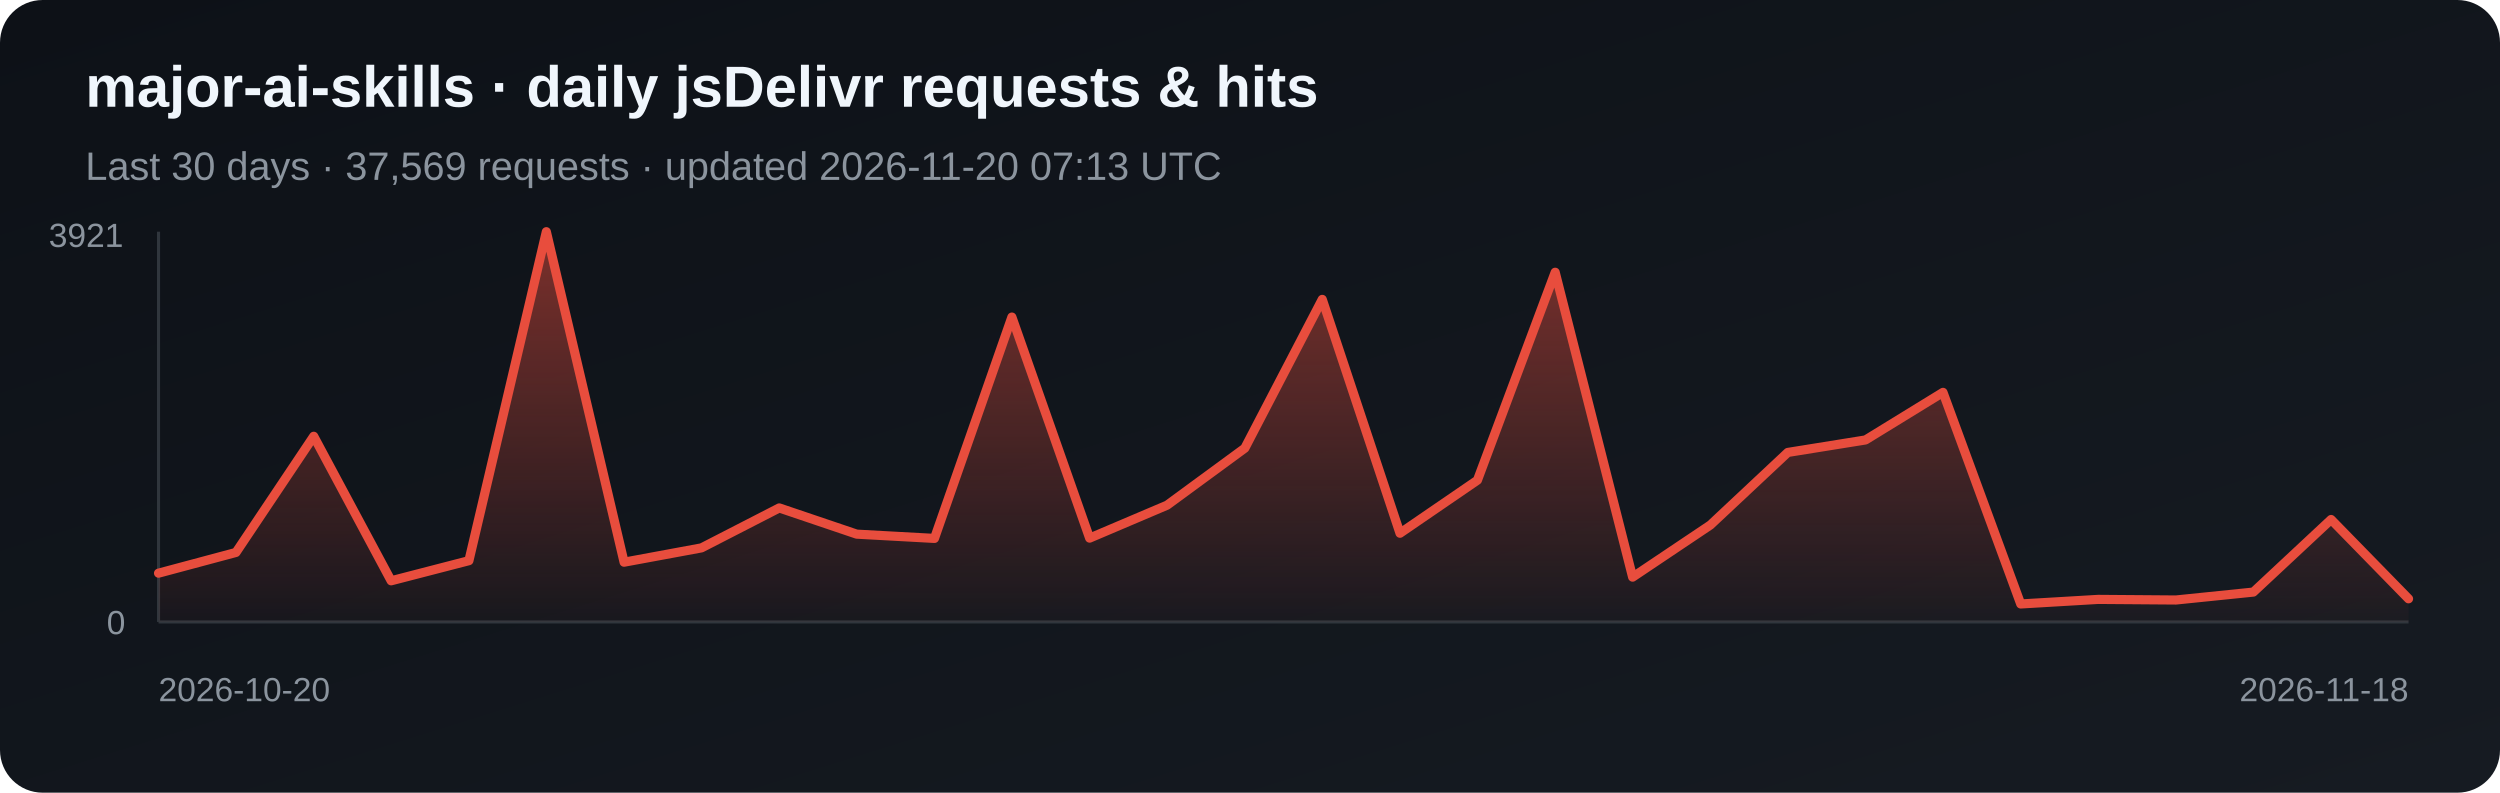
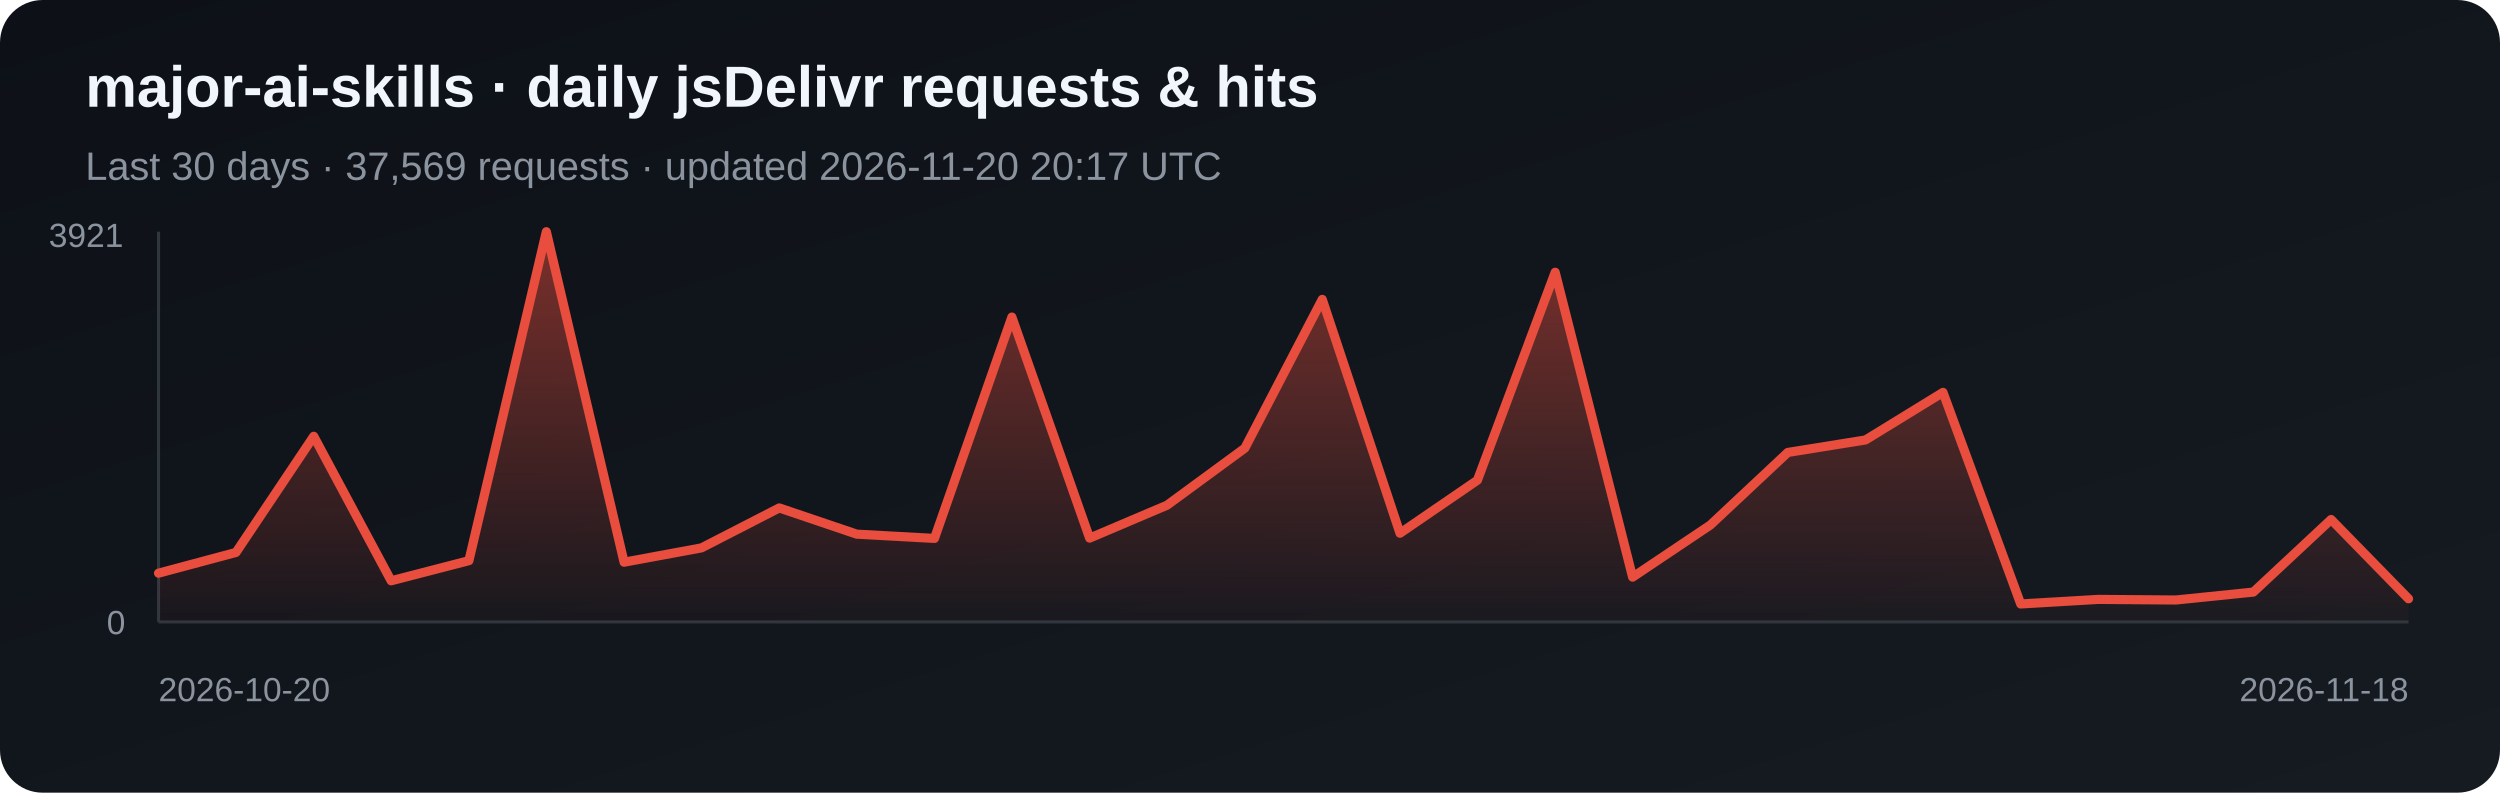
<svg xmlns="http://www.w3.org/2000/svg" width="820" height="260" viewBox="0 0 820 260" role="img" aria-label="Daily jsDelivr requests and hits for major-ai-skills">
  <defs>
    <linearGradient id="bg" x1="0" y1="0" x2="1" y2="1">
      <stop stop-color="#0d1117" />
      <stop offset="1" stop-color="#161b22" />
    </linearGradient>
    <linearGradient id="fill-jsdelivr" x1="0" y1="0" x2="0" y2="1">
      <stop stop-color="#e84d3d" stop-opacity=".5" />
      <stop offset="1" stop-color="#e84d3d" stop-opacity=".03" />
    </linearGradient>
  </defs>
  <rect width="820" height="260" rx="14" fill="url(#bg)" />
  <text x="28" y="35" fill="#f0f6fc" font-family="Arial, sans-serif" font-size="19" font-weight="700">major-ai-skills · daily jsDelivr requests &amp; hits</text>
-   <text x="28" y="59" fill="#8b949e" font-family="Arial, sans-serif" font-size="13">Last 30 days · 37,569 requests · updated 2026-11-20 07:13 UTC</text>
+   <text x="28" y="59" fill="#8b949e" font-family="Arial, sans-serif" font-size="13">Last 30 days · 37,569 requests · updated 2026-11-20 20:17 UTC</text>
  <line x1="52" y1="76" x2="52" y2="204" stroke="#30363d" />
  <line x1="52" y1="204" x2="790" y2="204" stroke="#30363d" />
  <polygon points="52,204 52.0,188.0 77.4,181.2 102.9,143.1 128.3,190.5 153.8,183.9 179.2,76.0 204.7,184.4 230.1,179.7 255.6,166.6 281.0,175.2 306.5,176.6 331.9,104.0 357.4,176.5 382.8,165.7 408.3,147.0 433.7,98.2 459.2,174.9 484.6,157.5 510.1,89.3 535.5,189.3 561.0,172.2 586.4,148.4 611.9,144.3 637.3,128.7 662.8,198.1 688.2,196.6 713.7,196.8 739.1,194.2 764.6,170.4 790.0,196.4 790,204" fill="url(#fill-jsdelivr)" />
  <polyline points="52.0,188.0 77.4,181.2 102.9,143.1 128.3,190.5 153.8,183.9 179.2,76.0 204.7,184.4 230.1,179.7 255.6,166.6 281.0,175.2 306.5,176.6 331.9,104.0 357.4,176.5 382.8,165.7 408.3,147.0 433.7,98.2 459.2,174.9 484.6,157.5 510.1,89.3 535.5,189.3 561.0,172.2 586.4,148.4 611.9,144.3 637.3,128.7 662.8,198.1 688.2,196.6 713.7,196.8 739.1,194.2 764.6,170.4 790.0,196.4" fill="none" stroke="#e84d3d" stroke-width="3" stroke-linejoin="round" stroke-linecap="round" />
  <text x="16" y="81" fill="#8b949e" font-family="Arial, sans-serif" font-size="11">3921</text>
  <text x="35" y="208" fill="#8b949e" font-family="Arial, sans-serif" font-size="11">0</text>
  <text x="52" y="230" fill="#8b949e" font-family="Arial, sans-serif" font-size="11">2026-10-20</text>
  <text x="790" y="230" fill="#8b949e" text-anchor="end" font-family="Arial, sans-serif" font-size="11">2026-11-18</text>
</svg>
